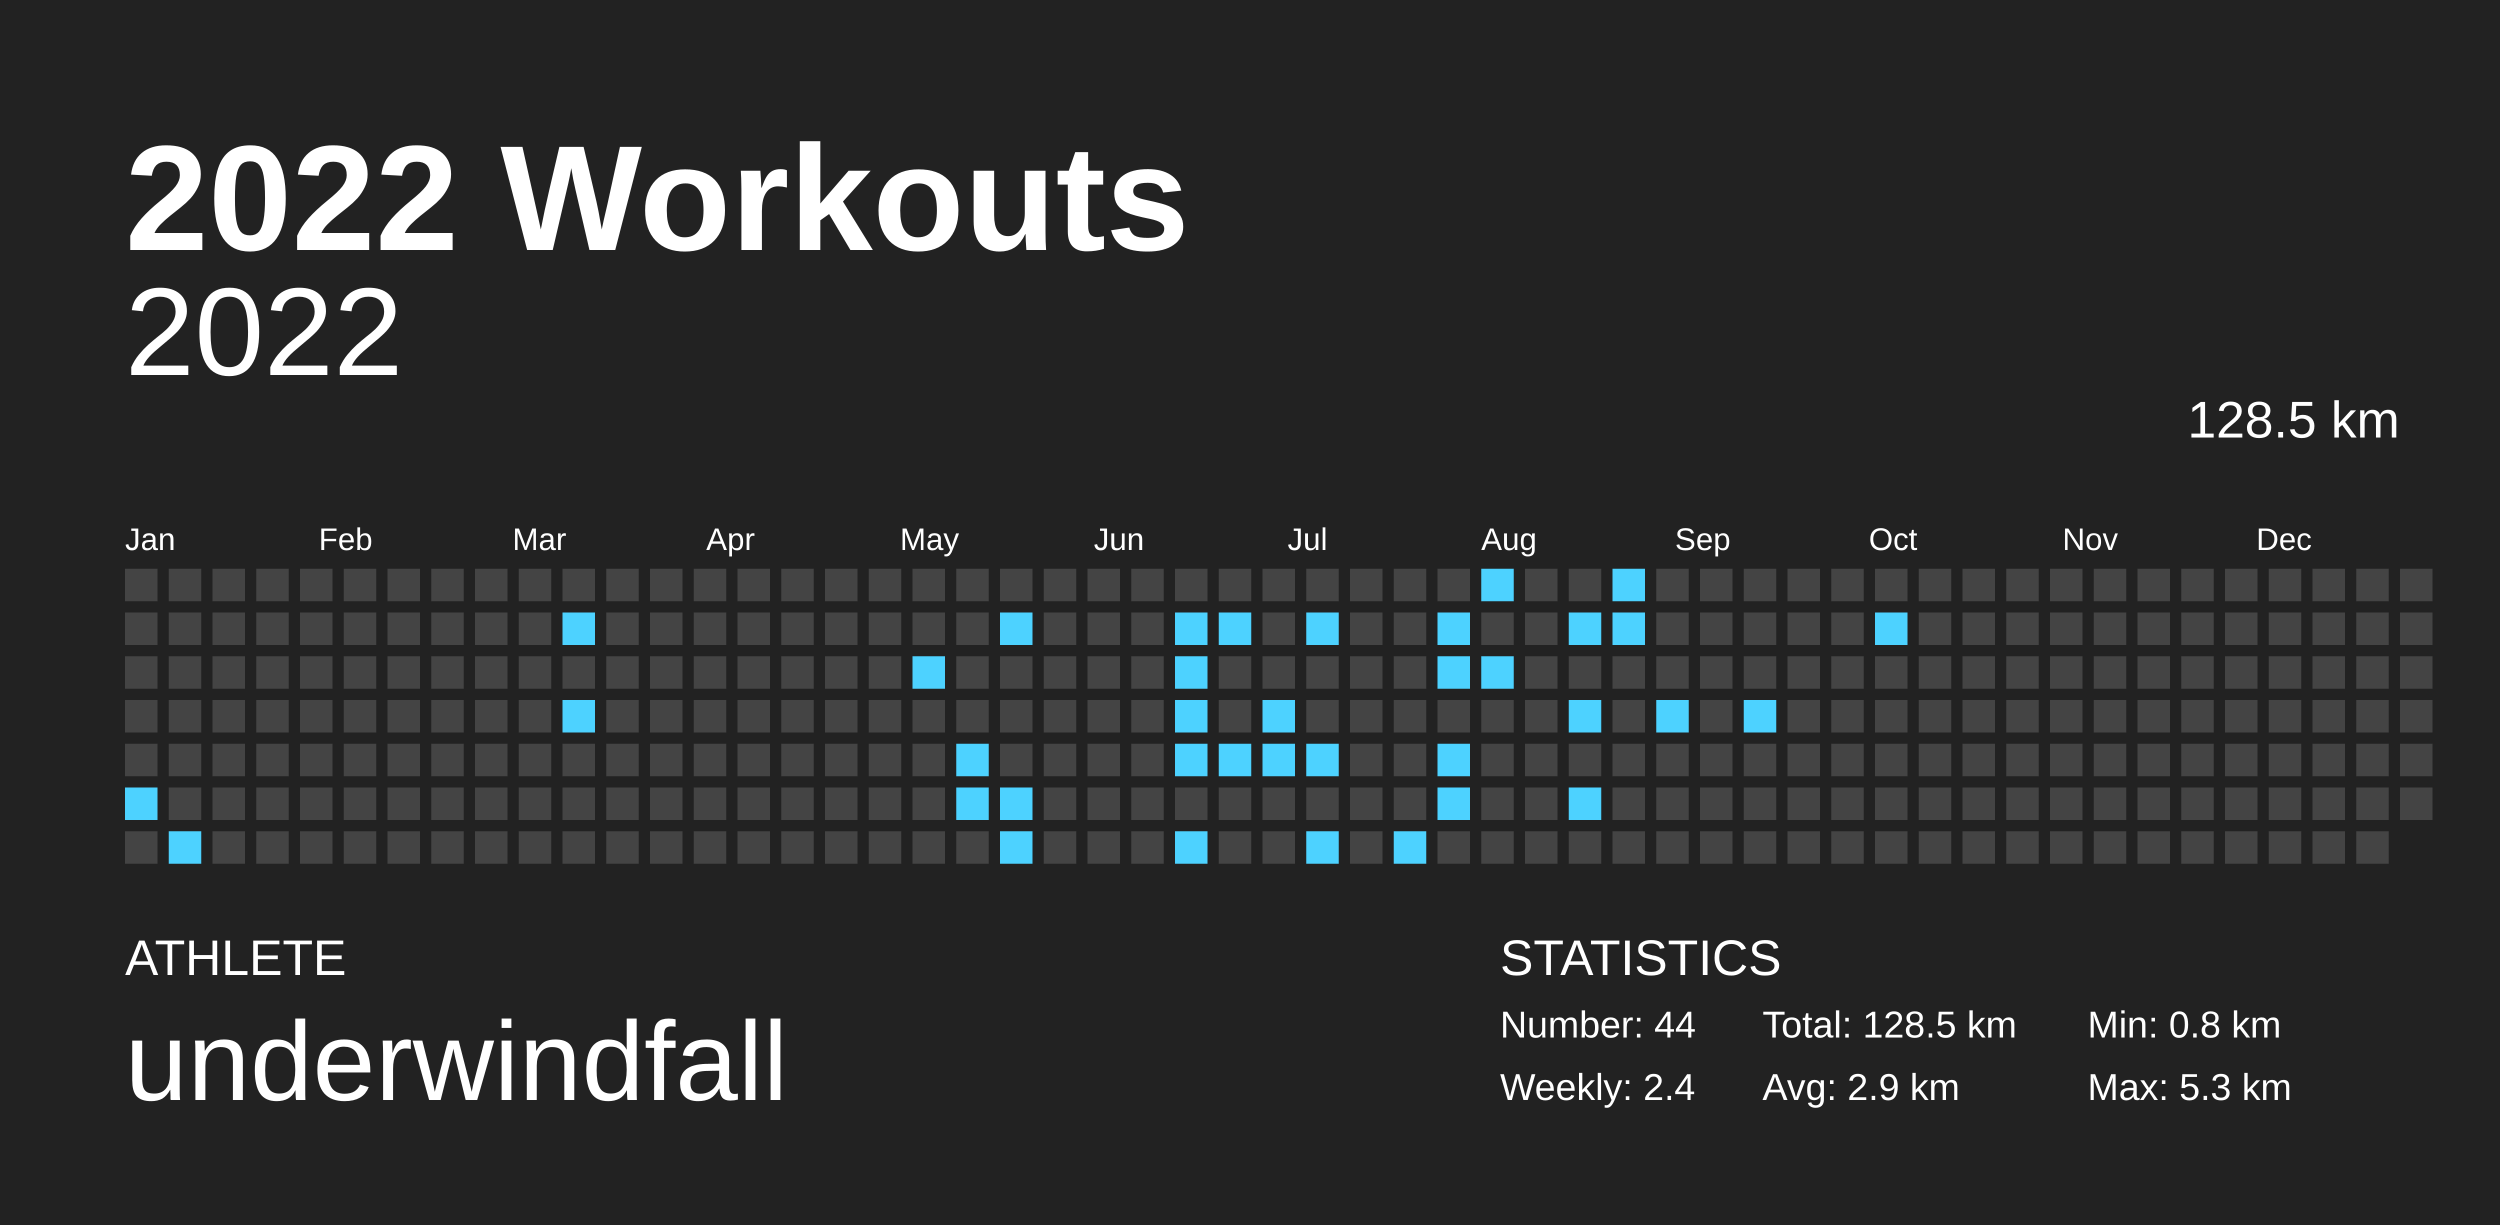
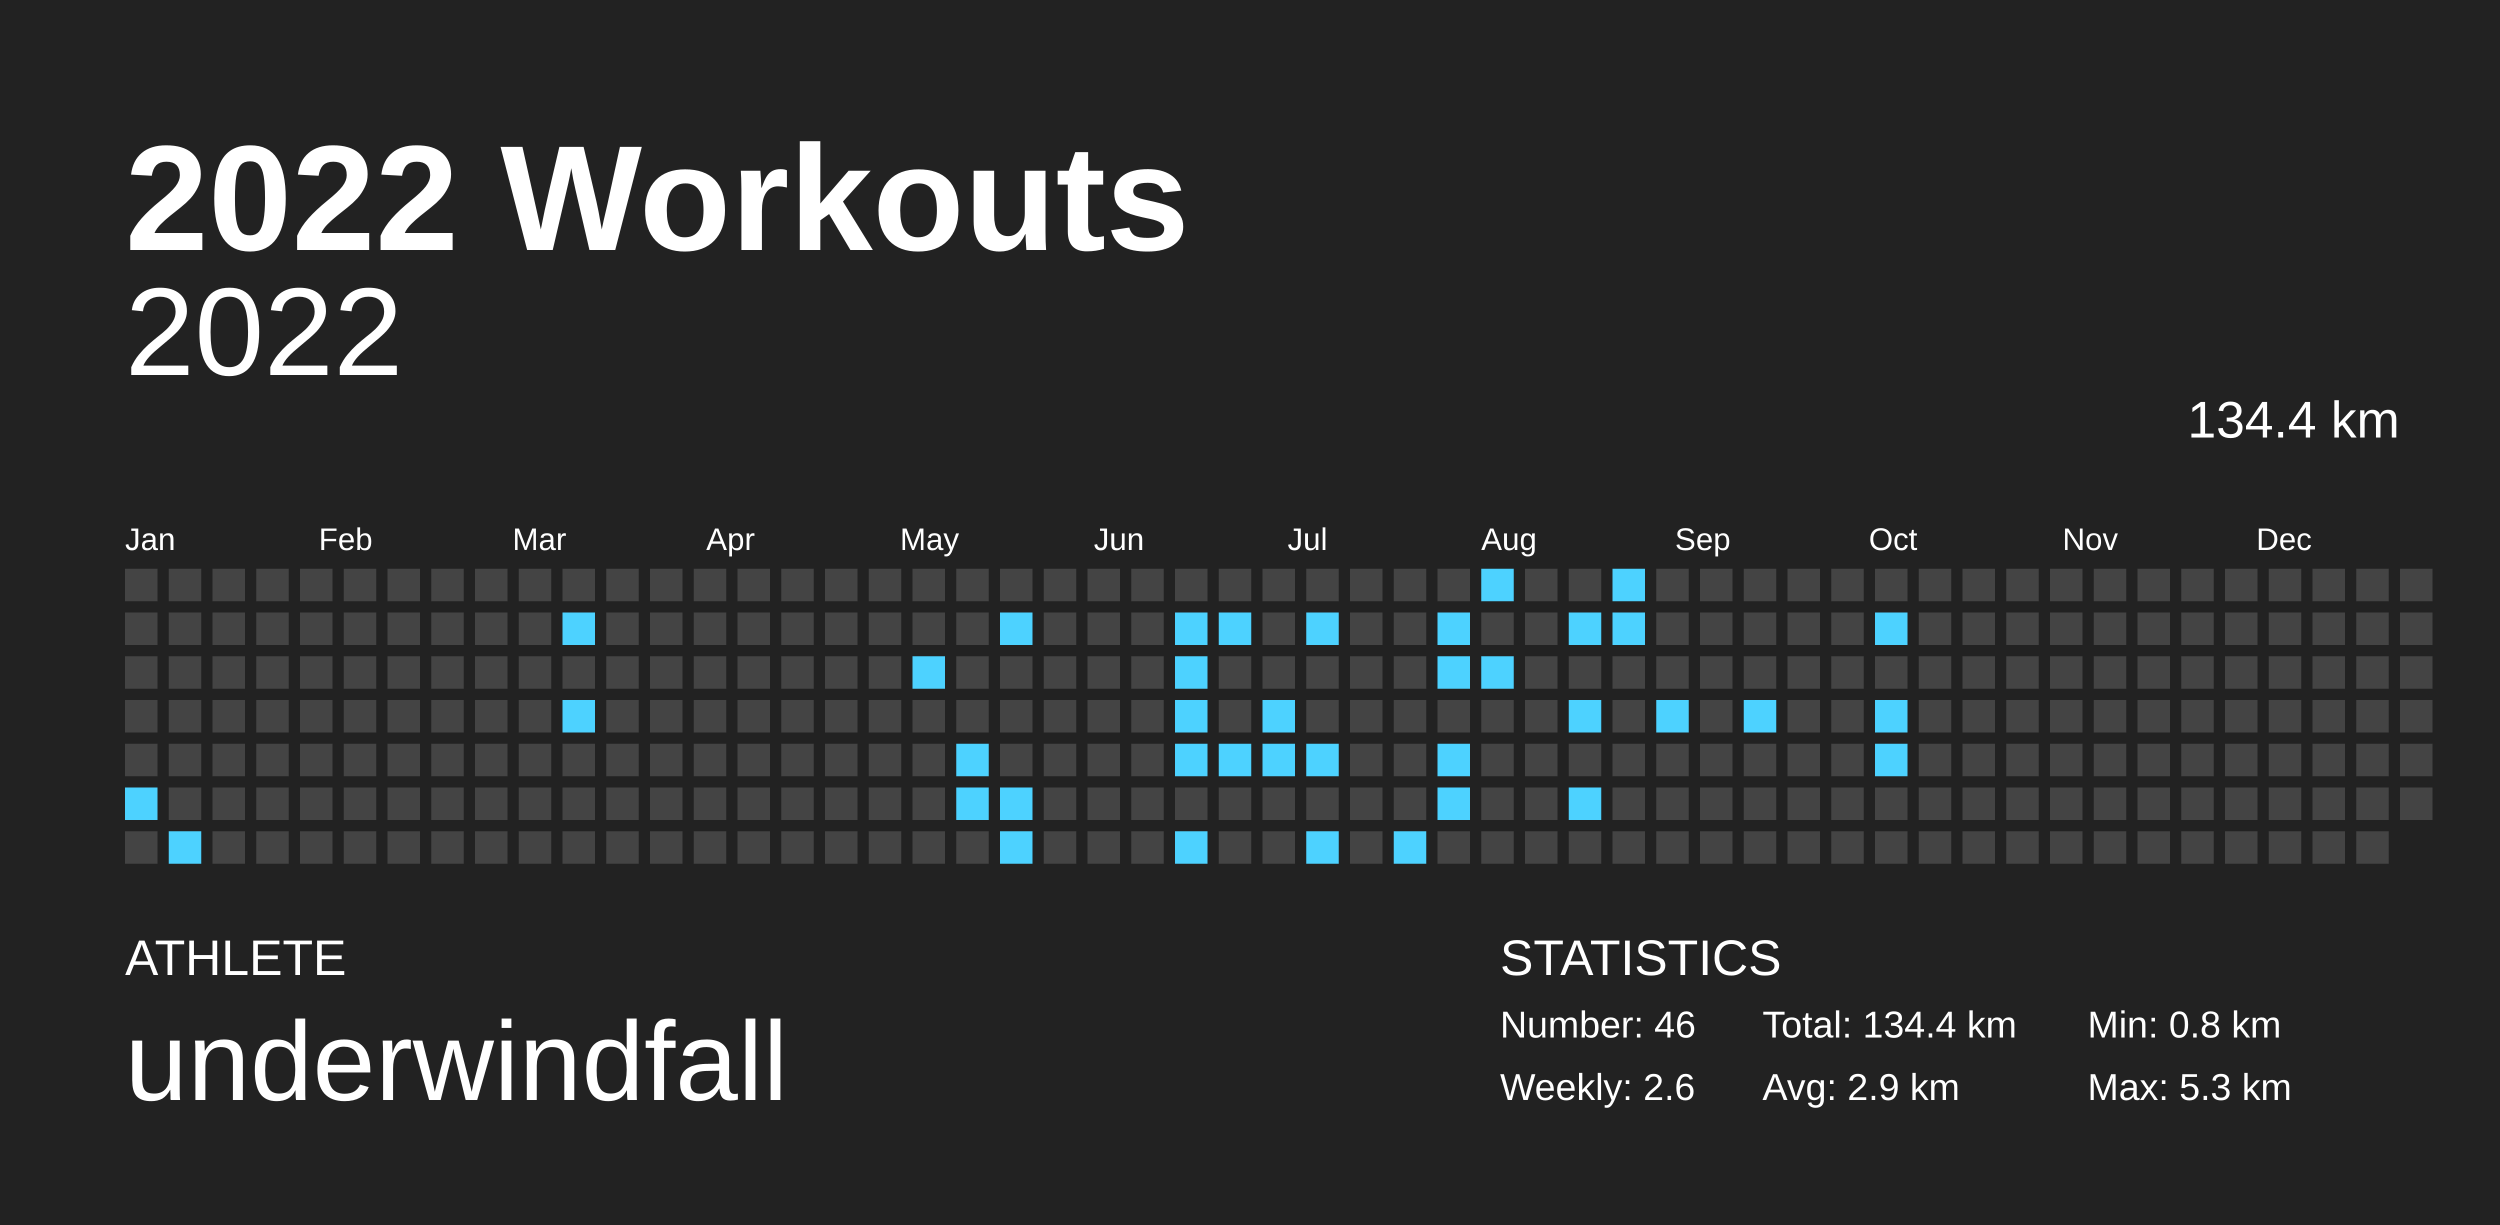
<svg xmlns="http://www.w3.org/2000/svg" baseProfile="full" height="98mm" version="1.1" viewBox="0,0,200,98" width="200mm">
  <defs />
  <rect fill="#222222" height="98" width="200" x="0" y="0" />
  <text fill="#FFFFFF" style="font-size:12px; font-family:Arial; font-weight:bold;" x="10" y="20">2022 Workouts</text>
  <text fill="#FFFFFF" style="font-size:4px; font-family:Arial" x="10" y="78">ATHLETE</text>
  <text fill="#FFFFFF" style="font-size:9px; font-family:Arial" x="10" y="88">underwindfall</text>
  <text fill="#FFFFFF" style="font-size:4px; font-family:Arial" x="120" y="78">STATISTICS</text>
-   <text fill="#FFFFFF" style="font-size:3px; font-family:Arial" x="120" y="83">Number: 44</text>
-   <text fill="#FFFFFF" style="font-size:3px; font-family:Arial" x="120" y="88">Weekly: 2.4</text>
-   <text fill="#FFFFFF" style="font-size:3px; font-family:Arial" x="141" y="83">Total: 128.5 km</text>
+   <text fill="#FFFFFF" style="font-size:3px; font-family:Arial" x="120" y="83">Number: 46</text>
+   <text fill="#FFFFFF" style="font-size:3px; font-family:Arial" x="120" y="88">Weekly: 2.6</text>
+   <text fill="#FFFFFF" style="font-size:3px; font-family:Arial" x="141" y="83">Total: 134.4 km</text>
  <text fill="#FFFFFF" style="font-size:3px; font-family:Arial" x="141" y="88">Avg: 2.9 km</text>
  <text fill="#FFFFFF" style="font-size:3px; font-family:Arial" x="167" y="83">Min: 0.8 km</text>
  <text fill="#FFFFFF" style="font-size:3px; font-family:Arial" x="167" y="88">Max: 5.3 km</text>
  <text alignment-baseline="hanging" fill="#FFFFFF" style="font-size:10.0px; font-family:Arial;" x="10" y="30">2022</text>
-   <text alignment-baseline="hanging" fill="#FFFFFF" style="font-size:4.125px; font-family:Arial;" x="175" y="35">128.5 km</text>
+   <text alignment-baseline="hanging" fill="#FFFFFF" style="font-size:4.125px; font-family:Arial;" x="175" y="35">134.4 km</text>
  <text fill="#FFFFFF" style="font-size:2.5px; font-family:Arial" x="10.0" y="44">Jan</text>
  <text fill="#FFFFFF" style="font-size:2.5px; font-family:Arial" x="25.5" y="44">Feb</text>
  <text fill="#FFFFFF" style="font-size:2.5px; font-family:Arial" x="41.0" y="44">Mar</text>
  <text fill="#FFFFFF" style="font-size:2.5px; font-family:Arial" x="56.5" y="44">Apr</text>
  <text fill="#FFFFFF" style="font-size:2.5px; font-family:Arial" x="72.0" y="44">May</text>
  <text fill="#FFFFFF" style="font-size:2.5px; font-family:Arial" x="87.5" y="44">Jun</text>
  <text fill="#FFFFFF" style="font-size:2.5px; font-family:Arial" x="103.0" y="44">Jul</text>
  <text fill="#FFFFFF" style="font-size:2.5px; font-family:Arial" x="118.5" y="44">Aug</text>
  <text fill="#FFFFFF" style="font-size:2.5px; font-family:Arial" x="134.0" y="44">Sep</text>
  <text fill="#FFFFFF" style="font-size:2.5px; font-family:Arial" x="149.5" y="44">Oct</text>
  <text fill="#FFFFFF" style="font-size:2.5px; font-family:Arial" x="165.0" y="44">Nov</text>
  <text fill="#FFFFFF" style="font-size:2.5px; font-family:Arial" x="180.5" y="44">Dec</text>
  <rect fill="#444444" height="2.6" width="2.6" x="10.0" y="45.5" />
  <rect fill="#444444" height="2.6" width="2.6" x="10.0" y="49.0" />
  <rect fill="#444444" height="2.6" width="2.6" x="10.0" y="52.5" />
  <rect fill="#444444" height="2.6" width="2.6" x="10.0" y="56.0" />
  <rect fill="#444444" height="2.6" width="2.6" x="10.0" y="59.5" />
  <rect fill="#4dd2ff" height="2.6" width="2.6" x="10.0" y="63.0" />
  <rect fill="#444444" height="2.6" width="2.6" x="10.0" y="66.5" />
  <rect fill="#444444" height="2.6" width="2.6" x="13.5" y="45.5" />
  <rect fill="#444444" height="2.6" width="2.6" x="13.5" y="49.0" />
  <rect fill="#444444" height="2.6" width="2.6" x="13.5" y="52.5" />
  <rect fill="#444444" height="2.6" width="2.6" x="13.5" y="56.0" />
  <rect fill="#444444" height="2.6" width="2.6" x="13.5" y="59.5" />
  <rect fill="#444444" height="2.6" width="2.6" x="13.5" y="63.0" />
  <rect fill="#4dd2ff" height="2.6" width="2.6" x="13.5" y="66.5" />
  <rect fill="#444444" height="2.6" width="2.6" x="17.0" y="45.5" />
  <rect fill="#444444" height="2.6" width="2.6" x="17.0" y="49.0" />
  <rect fill="#444444" height="2.6" width="2.6" x="17.0" y="52.5" />
  <rect fill="#444444" height="2.6" width="2.6" x="17.0" y="56.0" />
  <rect fill="#444444" height="2.6" width="2.6" x="17.0" y="59.5" />
  <rect fill="#444444" height="2.6" width="2.6" x="17.0" y="63.0" />
  <rect fill="#444444" height="2.6" width="2.6" x="17.0" y="66.5" />
  <rect fill="#444444" height="2.6" width="2.6" x="20.5" y="45.5" />
  <rect fill="#444444" height="2.6" width="2.6" x="20.5" y="49.0" />
  <rect fill="#444444" height="2.6" width="2.6" x="20.5" y="52.5" />
  <rect fill="#444444" height="2.6" width="2.6" x="20.5" y="56.0" />
  <rect fill="#444444" height="2.6" width="2.6" x="20.5" y="59.5" />
  <rect fill="#444444" height="2.6" width="2.6" x="20.5" y="63.0" />
  <rect fill="#444444" height="2.6" width="2.6" x="20.5" y="66.5" />
  <rect fill="#444444" height="2.6" width="2.6" x="24.0" y="45.5" />
  <rect fill="#444444" height="2.6" width="2.6" x="24.0" y="49.0" />
  <rect fill="#444444" height="2.6" width="2.6" x="24.0" y="52.5" />
  <rect fill="#444444" height="2.6" width="2.6" x="24.0" y="56.0" />
  <rect fill="#444444" height="2.6" width="2.6" x="24.0" y="59.5" />
  <rect fill="#444444" height="2.6" width="2.6" x="24.0" y="63.0" />
  <rect fill="#444444" height="2.6" width="2.6" x="24.0" y="66.5" />
  <rect fill="#444444" height="2.6" width="2.6" x="27.5" y="45.5" />
  <rect fill="#444444" height="2.6" width="2.6" x="27.5" y="49.0" />
  <rect fill="#444444" height="2.6" width="2.6" x="27.5" y="52.5" />
  <rect fill="#444444" height="2.6" width="2.6" x="27.5" y="56.0" />
  <rect fill="#444444" height="2.6" width="2.6" x="27.5" y="59.5" />
  <rect fill="#444444" height="2.6" width="2.6" x="27.5" y="63.0" />
  <rect fill="#444444" height="2.6" width="2.6" x="27.5" y="66.5" />
  <rect fill="#444444" height="2.6" width="2.6" x="31.0" y="45.5" />
  <rect fill="#444444" height="2.6" width="2.6" x="31.0" y="49.0" />
  <rect fill="#444444" height="2.6" width="2.6" x="31.0" y="52.5" />
  <rect fill="#444444" height="2.6" width="2.6" x="31.0" y="56.0" />
  <rect fill="#444444" height="2.6" width="2.6" x="31.0" y="59.5" />
  <rect fill="#444444" height="2.6" width="2.6" x="31.0" y="63.0" />
  <rect fill="#444444" height="2.6" width="2.6" x="31.0" y="66.5" />
  <rect fill="#444444" height="2.6" width="2.6" x="34.5" y="45.5" />
  <rect fill="#444444" height="2.6" width="2.6" x="34.5" y="49.0" />
  <rect fill="#444444" height="2.6" width="2.6" x="34.5" y="52.5" />
  <rect fill="#444444" height="2.6" width="2.6" x="34.5" y="56.0" />
  <rect fill="#444444" height="2.6" width="2.6" x="34.5" y="59.5" />
  <rect fill="#444444" height="2.6" width="2.6" x="34.5" y="63.0" />
  <rect fill="#444444" height="2.6" width="2.6" x="34.5" y="66.5" />
  <rect fill="#444444" height="2.6" width="2.6" x="38.0" y="45.5" />
  <rect fill="#444444" height="2.6" width="2.6" x="38.0" y="49.0" />
  <rect fill="#444444" height="2.6" width="2.6" x="38.0" y="52.5" />
  <rect fill="#444444" height="2.6" width="2.6" x="38.0" y="56.0" />
  <rect fill="#444444" height="2.6" width="2.6" x="38.0" y="59.5" />
  <rect fill="#444444" height="2.6" width="2.6" x="38.0" y="63.0" />
  <rect fill="#444444" height="2.6" width="2.6" x="38.0" y="66.5" />
  <rect fill="#444444" height="2.6" width="2.6" x="41.5" y="45.5" />
  <rect fill="#444444" height="2.6" width="2.6" x="41.5" y="49.0" />
  <rect fill="#444444" height="2.6" width="2.6" x="41.5" y="52.5" />
  <rect fill="#444444" height="2.6" width="2.6" x="41.5" y="56.0" />
  <rect fill="#444444" height="2.6" width="2.6" x="41.5" y="59.5" />
  <rect fill="#444444" height="2.6" width="2.6" x="41.5" y="63.0" />
  <rect fill="#444444" height="2.6" width="2.6" x="41.5" y="66.5" />
  <rect fill="#444444" height="2.6" width="2.6" x="45.0" y="45.5" />
  <rect fill="#4dd2ff" height="2.6" width="2.6" x="45.0" y="49.0" />
  <rect fill="#444444" height="2.6" width="2.6" x="45.0" y="52.5" />
  <rect fill="#4dd2ff" height="2.6" width="2.6" x="45.0" y="56.0" />
  <rect fill="#444444" height="2.6" width="2.6" x="45.0" y="59.5" />
  <rect fill="#444444" height="2.6" width="2.6" x="45.0" y="63.0" />
  <rect fill="#444444" height="2.6" width="2.6" x="45.0" y="66.5" />
  <rect fill="#444444" height="2.6" width="2.6" x="48.5" y="45.5" />
  <rect fill="#444444" height="2.6" width="2.6" x="48.5" y="49.0" />
  <rect fill="#444444" height="2.6" width="2.6" x="48.5" y="52.5" />
  <rect fill="#444444" height="2.6" width="2.6" x="48.5" y="56.0" />
  <rect fill="#444444" height="2.6" width="2.6" x="48.5" y="59.5" />
  <rect fill="#444444" height="2.6" width="2.6" x="48.5" y="63.0" />
  <rect fill="#444444" height="2.6" width="2.6" x="48.5" y="66.5" />
  <rect fill="#444444" height="2.6" width="2.6" x="52.0" y="45.5" />
  <rect fill="#444444" height="2.6" width="2.6" x="52.0" y="49.0" />
  <rect fill="#444444" height="2.6" width="2.6" x="52.0" y="52.5" />
  <rect fill="#444444" height="2.6" width="2.6" x="52.0" y="56.0" />
  <rect fill="#444444" height="2.6" width="2.6" x="52.0" y="59.5" />
  <rect fill="#444444" height="2.6" width="2.6" x="52.0" y="63.0" />
  <rect fill="#444444" height="2.6" width="2.6" x="52.0" y="66.5" />
  <rect fill="#444444" height="2.6" width="2.6" x="55.5" y="45.5" />
  <rect fill="#444444" height="2.6" width="2.6" x="55.5" y="49.0" />
  <rect fill="#444444" height="2.6" width="2.6" x="55.5" y="52.5" />
  <rect fill="#444444" height="2.6" width="2.6" x="55.5" y="56.0" />
  <rect fill="#444444" height="2.6" width="2.6" x="55.5" y="59.5" />
  <rect fill="#444444" height="2.6" width="2.6" x="55.5" y="63.0" />
  <rect fill="#444444" height="2.6" width="2.6" x="55.5" y="66.5" />
  <rect fill="#444444" height="2.6" width="2.6" x="59.0" y="45.5" />
  <rect fill="#444444" height="2.6" width="2.6" x="59.0" y="49.0" />
  <rect fill="#444444" height="2.6" width="2.6" x="59.0" y="52.5" />
  <rect fill="#444444" height="2.6" width="2.6" x="59.0" y="56.0" />
  <rect fill="#444444" height="2.6" width="2.6" x="59.0" y="59.5" />
  <rect fill="#444444" height="2.6" width="2.6" x="59.0" y="63.0" />
  <rect fill="#444444" height="2.6" width="2.6" x="59.0" y="66.5" />
  <rect fill="#444444" height="2.6" width="2.6" x="62.5" y="45.5" />
  <rect fill="#444444" height="2.6" width="2.6" x="62.5" y="49.0" />
  <rect fill="#444444" height="2.6" width="2.6" x="62.5" y="52.5" />
  <rect fill="#444444" height="2.6" width="2.6" x="62.5" y="56.0" />
  <rect fill="#444444" height="2.6" width="2.6" x="62.5" y="59.5" />
  <rect fill="#444444" height="2.6" width="2.6" x="62.5" y="63.0" />
  <rect fill="#444444" height="2.6" width="2.6" x="62.5" y="66.5" />
  <rect fill="#444444" height="2.6" width="2.6" x="66.0" y="45.5" />
  <rect fill="#444444" height="2.6" width="2.6" x="66.0" y="49.0" />
  <rect fill="#444444" height="2.6" width="2.6" x="66.0" y="52.5" />
  <rect fill="#444444" height="2.6" width="2.6" x="66.0" y="56.0" />
  <rect fill="#444444" height="2.6" width="2.6" x="66.0" y="59.5" />
  <rect fill="#444444" height="2.6" width="2.6" x="66.0" y="63.0" />
  <rect fill="#444444" height="2.6" width="2.6" x="66.0" y="66.5" />
  <rect fill="#444444" height="2.6" width="2.6" x="69.5" y="45.5" />
  <rect fill="#444444" height="2.6" width="2.6" x="69.5" y="49.0" />
  <rect fill="#444444" height="2.6" width="2.6" x="69.5" y="52.5" />
  <rect fill="#444444" height="2.6" width="2.6" x="69.5" y="56.0" />
  <rect fill="#444444" height="2.6" width="2.6" x="69.5" y="59.5" />
  <rect fill="#444444" height="2.6" width="2.6" x="69.5" y="63.0" />
  <rect fill="#444444" height="2.6" width="2.6" x="69.5" y="66.5" />
  <rect fill="#444444" height="2.6" width="2.6" x="73.0" y="45.5" />
  <rect fill="#444444" height="2.6" width="2.6" x="73.0" y="49.0" />
  <rect fill="#4dd2ff" height="2.6" width="2.6" x="73.0" y="52.5" />
  <rect fill="#444444" height="2.6" width="2.6" x="73.0" y="56.0" />
  <rect fill="#444444" height="2.6" width="2.6" x="73.0" y="59.5" />
  <rect fill="#444444" height="2.6" width="2.6" x="73.0" y="63.0" />
  <rect fill="#444444" height="2.6" width="2.6" x="73.0" y="66.5" />
  <rect fill="#444444" height="2.6" width="2.6" x="76.5" y="45.5" />
  <rect fill="#444444" height="2.6" width="2.6" x="76.5" y="49.0" />
  <rect fill="#444444" height="2.6" width="2.6" x="76.5" y="52.5" />
  <rect fill="#444444" height="2.6" width="2.6" x="76.5" y="56.0" />
  <rect fill="#4dd2ff" height="2.6" width="2.6" x="76.5" y="59.5" />
  <rect fill="#4dd2ff" height="2.6" width="2.6" x="76.5" y="63.0" />
  <rect fill="#444444" height="2.6" width="2.6" x="76.5" y="66.5" />
  <rect fill="#444444" height="2.6" width="2.6" x="80.0" y="45.5" />
  <rect fill="#4dd2ff" height="2.6" width="2.6" x="80.0" y="49.0" />
  <rect fill="#444444" height="2.6" width="2.6" x="80.0" y="52.5" />
  <rect fill="#444444" height="2.6" width="2.6" x="80.0" y="56.0" />
  <rect fill="#444444" height="2.6" width="2.6" x="80.0" y="59.5" />
  <rect fill="#4dd2ff" height="2.6" width="2.6" x="80.0" y="63.0" />
  <rect fill="#4dd2ff" height="2.6" width="2.6" x="80.0" y="66.5" />
  <rect fill="#444444" height="2.6" width="2.6" x="83.5" y="45.5" />
  <rect fill="#444444" height="2.6" width="2.6" x="83.5" y="49.0" />
  <rect fill="#444444" height="2.6" width="2.6" x="83.5" y="52.5" />
  <rect fill="#444444" height="2.6" width="2.6" x="83.5" y="56.0" />
  <rect fill="#444444" height="2.6" width="2.6" x="83.5" y="59.5" />
  <rect fill="#444444" height="2.6" width="2.6" x="83.5" y="63.0" />
  <rect fill="#444444" height="2.6" width="2.6" x="83.5" y="66.5" />
  <rect fill="#444444" height="2.6" width="2.6" x="87.0" y="45.5" />
  <rect fill="#444444" height="2.6" width="2.6" x="87.0" y="49.0" />
  <rect fill="#444444" height="2.6" width="2.6" x="87.0" y="52.5" />
  <rect fill="#444444" height="2.6" width="2.6" x="87.0" y="56.0" />
  <rect fill="#444444" height="2.6" width="2.6" x="87.0" y="59.5" />
  <rect fill="#444444" height="2.6" width="2.6" x="87.0" y="63.0" />
  <rect fill="#444444" height="2.6" width="2.6" x="87.0" y="66.5" />
  <rect fill="#444444" height="2.6" width="2.6" x="90.5" y="45.5" />
  <rect fill="#444444" height="2.6" width="2.6" x="90.5" y="49.0" />
  <rect fill="#444444" height="2.6" width="2.6" x="90.5" y="52.5" />
  <rect fill="#444444" height="2.6" width="2.6" x="90.5" y="56.0" />
  <rect fill="#444444" height="2.6" width="2.6" x="90.5" y="59.5" />
  <rect fill="#444444" height="2.6" width="2.6" x="90.5" y="63.0" />
  <rect fill="#444444" height="2.6" width="2.6" x="90.5" y="66.5" />
  <rect fill="#444444" height="2.6" width="2.6" x="94.0" y="45.5" />
  <rect fill="#4dd2ff" height="2.6" width="2.6" x="94.0" y="49.0" />
  <rect fill="#4dd2ff" height="2.6" width="2.6" x="94.0" y="52.5" />
  <rect fill="#4dd2ff" height="2.6" width="2.6" x="94.0" y="56.0" />
  <rect fill="#4dd2ff" height="2.6" width="2.6" x="94.0" y="59.5" />
  <rect fill="#444444" height="2.6" width="2.6" x="94.0" y="63.0" />
  <rect fill="#4dd2ff" height="2.6" width="2.6" x="94.0" y="66.5" />
  <rect fill="#444444" height="2.6" width="2.6" x="97.5" y="45.5" />
  <rect fill="#4dd2ff" height="2.6" width="2.6" x="97.5" y="49.0" />
  <rect fill="#444444" height="2.6" width="2.6" x="97.5" y="52.5" />
  <rect fill="#444444" height="2.6" width="2.6" x="97.5" y="56.0" />
  <rect fill="#4dd2ff" height="2.6" width="2.6" x="97.5" y="59.5" />
  <rect fill="#444444" height="2.6" width="2.6" x="97.5" y="63.0" />
  <rect fill="#444444" height="2.6" width="2.6" x="97.5" y="66.5" />
  <rect fill="#444444" height="2.6" width="2.6" x="101.0" y="45.5" />
  <rect fill="#444444" height="2.6" width="2.6" x="101.0" y="49.0" />
  <rect fill="#444444" height="2.6" width="2.6" x="101.0" y="52.5" />
  <rect fill="#4dd2ff" height="2.6" width="2.6" x="101.0" y="56.0" />
  <rect fill="#4dd2ff" height="2.6" width="2.6" x="101.0" y="59.5" />
  <rect fill="#444444" height="2.6" width="2.6" x="101.0" y="63.0" />
  <rect fill="#444444" height="2.6" width="2.6" x="101.0" y="66.5" />
  <rect fill="#444444" height="2.6" width="2.6" x="104.5" y="45.5" />
  <rect fill="#4dd2ff" height="2.6" width="2.6" x="104.5" y="49.0" />
  <rect fill="#444444" height="2.6" width="2.6" x="104.5" y="52.5" />
  <rect fill="#444444" height="2.6" width="2.6" x="104.5" y="56.0" />
  <rect fill="#4dd2ff" height="2.6" width="2.6" x="104.5" y="59.5" />
  <rect fill="#444444" height="2.6" width="2.6" x="104.5" y="63.0" />
  <rect fill="#4dd2ff" height="2.6" width="2.6" x="104.5" y="66.5" />
  <rect fill="#444444" height="2.6" width="2.6" x="108.0" y="45.5" />
  <rect fill="#444444" height="2.6" width="2.6" x="108.0" y="49.0" />
  <rect fill="#444444" height="2.6" width="2.6" x="108.0" y="52.5" />
  <rect fill="#444444" height="2.6" width="2.6" x="108.0" y="56.0" />
  <rect fill="#444444" height="2.6" width="2.6" x="108.0" y="59.5" />
  <rect fill="#444444" height="2.6" width="2.6" x="108.0" y="63.0" />
  <rect fill="#444444" height="2.6" width="2.6" x="108.0" y="66.5" />
  <rect fill="#444444" height="2.6" width="2.6" x="111.5" y="45.5" />
  <rect fill="#444444" height="2.6" width="2.6" x="111.5" y="49.0" />
  <rect fill="#444444" height="2.6" width="2.6" x="111.5" y="52.5" />
  <rect fill="#444444" height="2.6" width="2.6" x="111.5" y="56.0" />
  <rect fill="#444444" height="2.6" width="2.6" x="111.5" y="59.5" />
  <rect fill="#444444" height="2.6" width="2.6" x="111.5" y="63.0" />
  <rect fill="#4dd2ff" height="2.6" width="2.6" x="111.5" y="66.5" />
  <rect fill="#444444" height="2.6" width="2.6" x="115.0" y="45.5" />
  <rect fill="#4dd2ff" height="2.6" width="2.6" x="115.0" y="49.0" />
  <rect fill="#4dd2ff" height="2.6" width="2.6" x="115.0" y="52.5" />
  <rect fill="#444444" height="2.6" width="2.6" x="115.0" y="56.0" />
  <rect fill="#4dd2ff" height="2.6" width="2.6" x="115.0" y="59.5" />
  <rect fill="#4dd2ff" height="2.6" width="2.6" x="115.0" y="63.0" />
  <rect fill="#444444" height="2.6" width="2.6" x="115.0" y="66.5" />
  <rect fill="#4dd2ff" height="2.6" width="2.6" x="118.5" y="45.5" />
  <rect fill="#444444" height="2.6" width="2.6" x="118.5" y="49.0" />
  <rect fill="#4dd2ff" height="2.6" width="2.6" x="118.5" y="52.5" />
  <rect fill="#444444" height="2.6" width="2.6" x="118.5" y="56.0" />
  <rect fill="#444444" height="2.6" width="2.6" x="118.5" y="59.5" />
  <rect fill="#444444" height="2.6" width="2.6" x="118.5" y="63.0" />
  <rect fill="#444444" height="2.6" width="2.6" x="118.5" y="66.5" />
  <rect fill="#444444" height="2.6" width="2.6" x="122.0" y="45.5" />
  <rect fill="#444444" height="2.6" width="2.6" x="122.0" y="49.0" />
  <rect fill="#444444" height="2.6" width="2.6" x="122.0" y="52.5" />
  <rect fill="#444444" height="2.6" width="2.6" x="122.0" y="56.0" />
  <rect fill="#444444" height="2.6" width="2.6" x="122.0" y="59.5" />
  <rect fill="#444444" height="2.6" width="2.6" x="122.0" y="63.0" />
  <rect fill="#444444" height="2.6" width="2.6" x="122.0" y="66.5" />
  <rect fill="#444444" height="2.6" width="2.6" x="125.5" y="45.5" />
  <rect fill="#4dd2ff" height="2.6" width="2.6" x="125.5" y="49.0" />
  <rect fill="#444444" height="2.6" width="2.6" x="125.5" y="52.5" />
  <rect fill="#4dd2ff" height="2.6" width="2.6" x="125.5" y="56.0" />
  <rect fill="#444444" height="2.6" width="2.6" x="125.5" y="59.5" />
  <rect fill="#4dd2ff" height="2.6" width="2.6" x="125.5" y="63.0" />
  <rect fill="#444444" height="2.6" width="2.6" x="125.5" y="66.5" />
  <rect fill="#4dd2ff" height="2.6" width="2.6" x="129.0" y="45.5" />
  <rect fill="#4dd2ff" height="2.6" width="2.6" x="129.0" y="49.0" />
  <rect fill="#444444" height="2.6" width="2.6" x="129.0" y="52.5" />
  <rect fill="#444444" height="2.6" width="2.6" x="129.0" y="56.0" />
  <rect fill="#444444" height="2.6" width="2.6" x="129.0" y="59.5" />
  <rect fill="#444444" height="2.6" width="2.6" x="129.0" y="63.0" />
  <rect fill="#444444" height="2.6" width="2.6" x="129.0" y="66.5" />
  <rect fill="#444444" height="2.6" width="2.6" x="132.5" y="45.5" />
  <rect fill="#444444" height="2.6" width="2.6" x="132.5" y="49.0" />
  <rect fill="#444444" height="2.6" width="2.6" x="132.5" y="52.5" />
  <rect fill="#4dd2ff" height="2.6" width="2.6" x="132.5" y="56.0" />
  <rect fill="#444444" height="2.6" width="2.6" x="132.5" y="59.5" />
  <rect fill="#444444" height="2.6" width="2.6" x="132.5" y="63.0" />
  <rect fill="#444444" height="2.6" width="2.6" x="132.5" y="66.5" />
  <rect fill="#444444" height="2.6" width="2.6" x="136.0" y="45.5" />
  <rect fill="#444444" height="2.6" width="2.6" x="136.0" y="49.0" />
  <rect fill="#444444" height="2.6" width="2.6" x="136.0" y="52.5" />
  <rect fill="#444444" height="2.6" width="2.6" x="136.0" y="56.0" />
  <rect fill="#444444" height="2.6" width="2.6" x="136.0" y="59.5" />
  <rect fill="#444444" height="2.6" width="2.6" x="136.0" y="63.0" />
  <rect fill="#444444" height="2.6" width="2.6" x="136.0" y="66.5" />
  <rect fill="#444444" height="2.6" width="2.6" x="139.5" y="45.5" />
  <rect fill="#444444" height="2.6" width="2.6" x="139.5" y="49.0" />
  <rect fill="#444444" height="2.6" width="2.6" x="139.5" y="52.5" />
  <rect fill="#4dd2ff" height="2.6" width="2.6" x="139.5" y="56.0" />
  <rect fill="#444444" height="2.6" width="2.6" x="139.5" y="59.5" />
  <rect fill="#444444" height="2.6" width="2.6" x="139.5" y="63.0" />
  <rect fill="#444444" height="2.6" width="2.6" x="139.5" y="66.5" />
  <rect fill="#444444" height="2.6" width="2.6" x="143.0" y="45.5" />
  <rect fill="#444444" height="2.6" width="2.6" x="143.0" y="49.0" />
  <rect fill="#444444" height="2.6" width="2.6" x="143.0" y="52.5" />
  <rect fill="#444444" height="2.6" width="2.6" x="143.0" y="56.0" />
  <rect fill="#444444" height="2.6" width="2.6" x="143.0" y="59.5" />
  <rect fill="#444444" height="2.6" width="2.6" x="143.0" y="63.0" />
  <rect fill="#444444" height="2.6" width="2.6" x="143.0" y="66.5" />
  <rect fill="#444444" height="2.6" width="2.6" x="146.5" y="45.5" />
  <rect fill="#444444" height="2.6" width="2.6" x="146.5" y="49.0" />
  <rect fill="#444444" height="2.6" width="2.6" x="146.5" y="52.5" />
  <rect fill="#444444" height="2.6" width="2.6" x="146.5" y="56.0" />
  <rect fill="#444444" height="2.6" width="2.6" x="146.5" y="59.5" />
  <rect fill="#444444" height="2.6" width="2.6" x="146.5" y="63.0" />
  <rect fill="#444444" height="2.6" width="2.6" x="146.5" y="66.5" />
  <rect fill="#444444" height="2.6" width="2.6" x="150.0" y="45.5" />
  <rect fill="#4dd2ff" height="2.6" width="2.6" x="150.0" y="49.0" />
  <rect fill="#444444" height="2.6" width="2.6" x="150.0" y="52.5" />
-   <rect fill="#444444" height="2.6" width="2.6" x="150.0" y="56.0" />
-   <rect fill="#444444" height="2.6" width="2.6" x="150.0" y="59.5" />
+   <rect fill="#4dd2ff" height="2.6" width="2.6" x="150.0" y="56.0" />
+   <rect fill="#4dd2ff" height="2.6" width="2.6" x="150.0" y="59.5" />
  <rect fill="#444444" height="2.6" width="2.6" x="150.0" y="63.0" />
  <rect fill="#444444" height="2.6" width="2.6" x="150.0" y="66.5" />
  <rect fill="#444444" height="2.6" width="2.6" x="153.5" y="45.5" />
  <rect fill="#444444" height="2.6" width="2.6" x="153.5" y="49.0" />
  <rect fill="#444444" height="2.6" width="2.6" x="153.5" y="52.5" />
  <rect fill="#444444" height="2.6" width="2.6" x="153.5" y="56.0" />
  <rect fill="#444444" height="2.6" width="2.6" x="153.5" y="59.5" />
  <rect fill="#444444" height="2.6" width="2.6" x="153.5" y="63.0" />
  <rect fill="#444444" height="2.6" width="2.6" x="153.5" y="66.5" />
  <rect fill="#444444" height="2.6" width="2.6" x="157.0" y="45.5" />
  <rect fill="#444444" height="2.6" width="2.6" x="157.0" y="49.0" />
  <rect fill="#444444" height="2.6" width="2.6" x="157.0" y="52.5" />
  <rect fill="#444444" height="2.6" width="2.6" x="157.0" y="56.0" />
  <rect fill="#444444" height="2.6" width="2.6" x="157.0" y="59.5" />
  <rect fill="#444444" height="2.6" width="2.6" x="157.0" y="63.0" />
  <rect fill="#444444" height="2.6" width="2.6" x="157.0" y="66.5" />
  <rect fill="#444444" height="2.6" width="2.6" x="160.5" y="45.5" />
  <rect fill="#444444" height="2.6" width="2.6" x="160.5" y="49.0" />
  <rect fill="#444444" height="2.6" width="2.6" x="160.5" y="52.5" />
  <rect fill="#444444" height="2.6" width="2.6" x="160.5" y="56.0" />
  <rect fill="#444444" height="2.6" width="2.6" x="160.5" y="59.5" />
  <rect fill="#444444" height="2.6" width="2.6" x="160.5" y="63.0" />
  <rect fill="#444444" height="2.6" width="2.6" x="160.5" y="66.5" />
  <rect fill="#444444" height="2.6" width="2.6" x="164.0" y="45.5" />
  <rect fill="#444444" height="2.6" width="2.6" x="164.0" y="49.0" />
  <rect fill="#444444" height="2.6" width="2.6" x="164.0" y="52.5" />
  <rect fill="#444444" height="2.6" width="2.6" x="164.0" y="56.0" />
  <rect fill="#444444" height="2.6" width="2.6" x="164.0" y="59.5" />
  <rect fill="#444444" height="2.6" width="2.6" x="164.0" y="63.0" />
  <rect fill="#444444" height="2.6" width="2.6" x="164.0" y="66.5" />
  <rect fill="#444444" height="2.6" width="2.6" x="167.5" y="45.5" />
  <rect fill="#444444" height="2.6" width="2.6" x="167.5" y="49.0" />
  <rect fill="#444444" height="2.6" width="2.6" x="167.5" y="52.5" />
  <rect fill="#444444" height="2.6" width="2.6" x="167.5" y="56.0" />
  <rect fill="#444444" height="2.6" width="2.6" x="167.5" y="59.5" />
  <rect fill="#444444" height="2.6" width="2.6" x="167.5" y="63.0" />
  <rect fill="#444444" height="2.6" width="2.6" x="167.5" y="66.5" />
  <rect fill="#444444" height="2.6" width="2.6" x="171.0" y="45.5" />
  <rect fill="#444444" height="2.6" width="2.6" x="171.0" y="49.0" />
  <rect fill="#444444" height="2.6" width="2.6" x="171.0" y="52.5" />
  <rect fill="#444444" height="2.6" width="2.6" x="171.0" y="56.0" />
  <rect fill="#444444" height="2.6" width="2.6" x="171.0" y="59.5" />
  <rect fill="#444444" height="2.6" width="2.6" x="171.0" y="63.0" />
  <rect fill="#444444" height="2.6" width="2.6" x="171.0" y="66.5" />
  <rect fill="#444444" height="2.6" width="2.6" x="174.5" y="45.5" />
  <rect fill="#444444" height="2.6" width="2.6" x="174.5" y="49.0" />
  <rect fill="#444444" height="2.6" width="2.6" x="174.5" y="52.5" />
  <rect fill="#444444" height="2.6" width="2.6" x="174.5" y="56.0" />
  <rect fill="#444444" height="2.6" width="2.6" x="174.5" y="59.5" />
  <rect fill="#444444" height="2.6" width="2.6" x="174.5" y="63.0" />
  <rect fill="#444444" height="2.6" width="2.6" x="174.5" y="66.5" />
  <rect fill="#444444" height="2.6" width="2.6" x="178.0" y="45.5" />
  <rect fill="#444444" height="2.6" width="2.6" x="178.0" y="49.0" />
  <rect fill="#444444" height="2.6" width="2.6" x="178.0" y="52.5" />
  <rect fill="#444444" height="2.6" width="2.6" x="178.0" y="56.0" />
  <rect fill="#444444" height="2.6" width="2.6" x="178.0" y="59.5" />
  <rect fill="#444444" height="2.6" width="2.6" x="178.0" y="63.0" />
  <rect fill="#444444" height="2.6" width="2.6" x="178.0" y="66.5" />
  <rect fill="#444444" height="2.6" width="2.6" x="181.5" y="45.5" />
  <rect fill="#444444" height="2.6" width="2.6" x="181.5" y="49.0" />
  <rect fill="#444444" height="2.6" width="2.6" x="181.5" y="52.5" />
  <rect fill="#444444" height="2.6" width="2.6" x="181.5" y="56.0" />
  <rect fill="#444444" height="2.6" width="2.6" x="181.5" y="59.5" />
  <rect fill="#444444" height="2.6" width="2.6" x="181.5" y="63.0" />
  <rect fill="#444444" height="2.6" width="2.6" x="181.5" y="66.5" />
  <rect fill="#444444" height="2.6" width="2.6" x="185.0" y="45.5" />
  <rect fill="#444444" height="2.6" width="2.6" x="185.0" y="49.0" />
  <rect fill="#444444" height="2.6" width="2.6" x="185.0" y="52.5" />
  <rect fill="#444444" height="2.6" width="2.6" x="185.0" y="56.0" />
  <rect fill="#444444" height="2.6" width="2.6" x="185.0" y="59.5" />
  <rect fill="#444444" height="2.6" width="2.6" x="185.0" y="63.0" />
  <rect fill="#444444" height="2.6" width="2.6" x="185.0" y="66.5" />
  <rect fill="#444444" height="2.6" width="2.6" x="188.5" y="45.5" />
  <rect fill="#444444" height="2.6" width="2.6" x="188.5" y="49.0" />
  <rect fill="#444444" height="2.6" width="2.6" x="188.5" y="52.5" />
  <rect fill="#444444" height="2.6" width="2.6" x="188.5" y="56.0" />
  <rect fill="#444444" height="2.6" width="2.6" x="188.5" y="59.5" />
  <rect fill="#444444" height="2.6" width="2.6" x="188.5" y="63.0" />
  <rect fill="#444444" height="2.6" width="2.6" x="188.5" y="66.5" />
  <rect fill="#444444" height="2.6" width="2.6" x="192.0" y="45.5" />
  <rect fill="#444444" height="2.6" width="2.6" x="192.0" y="49.0" />
  <rect fill="#444444" height="2.6" width="2.6" x="192.0" y="52.5" />
  <rect fill="#444444" height="2.6" width="2.6" x="192.0" y="56.0" />
  <rect fill="#444444" height="2.6" width="2.6" x="192.0" y="59.5" />
  <rect fill="#444444" height="2.6" width="2.6" x="192.0" y="63.0" />
</svg>
